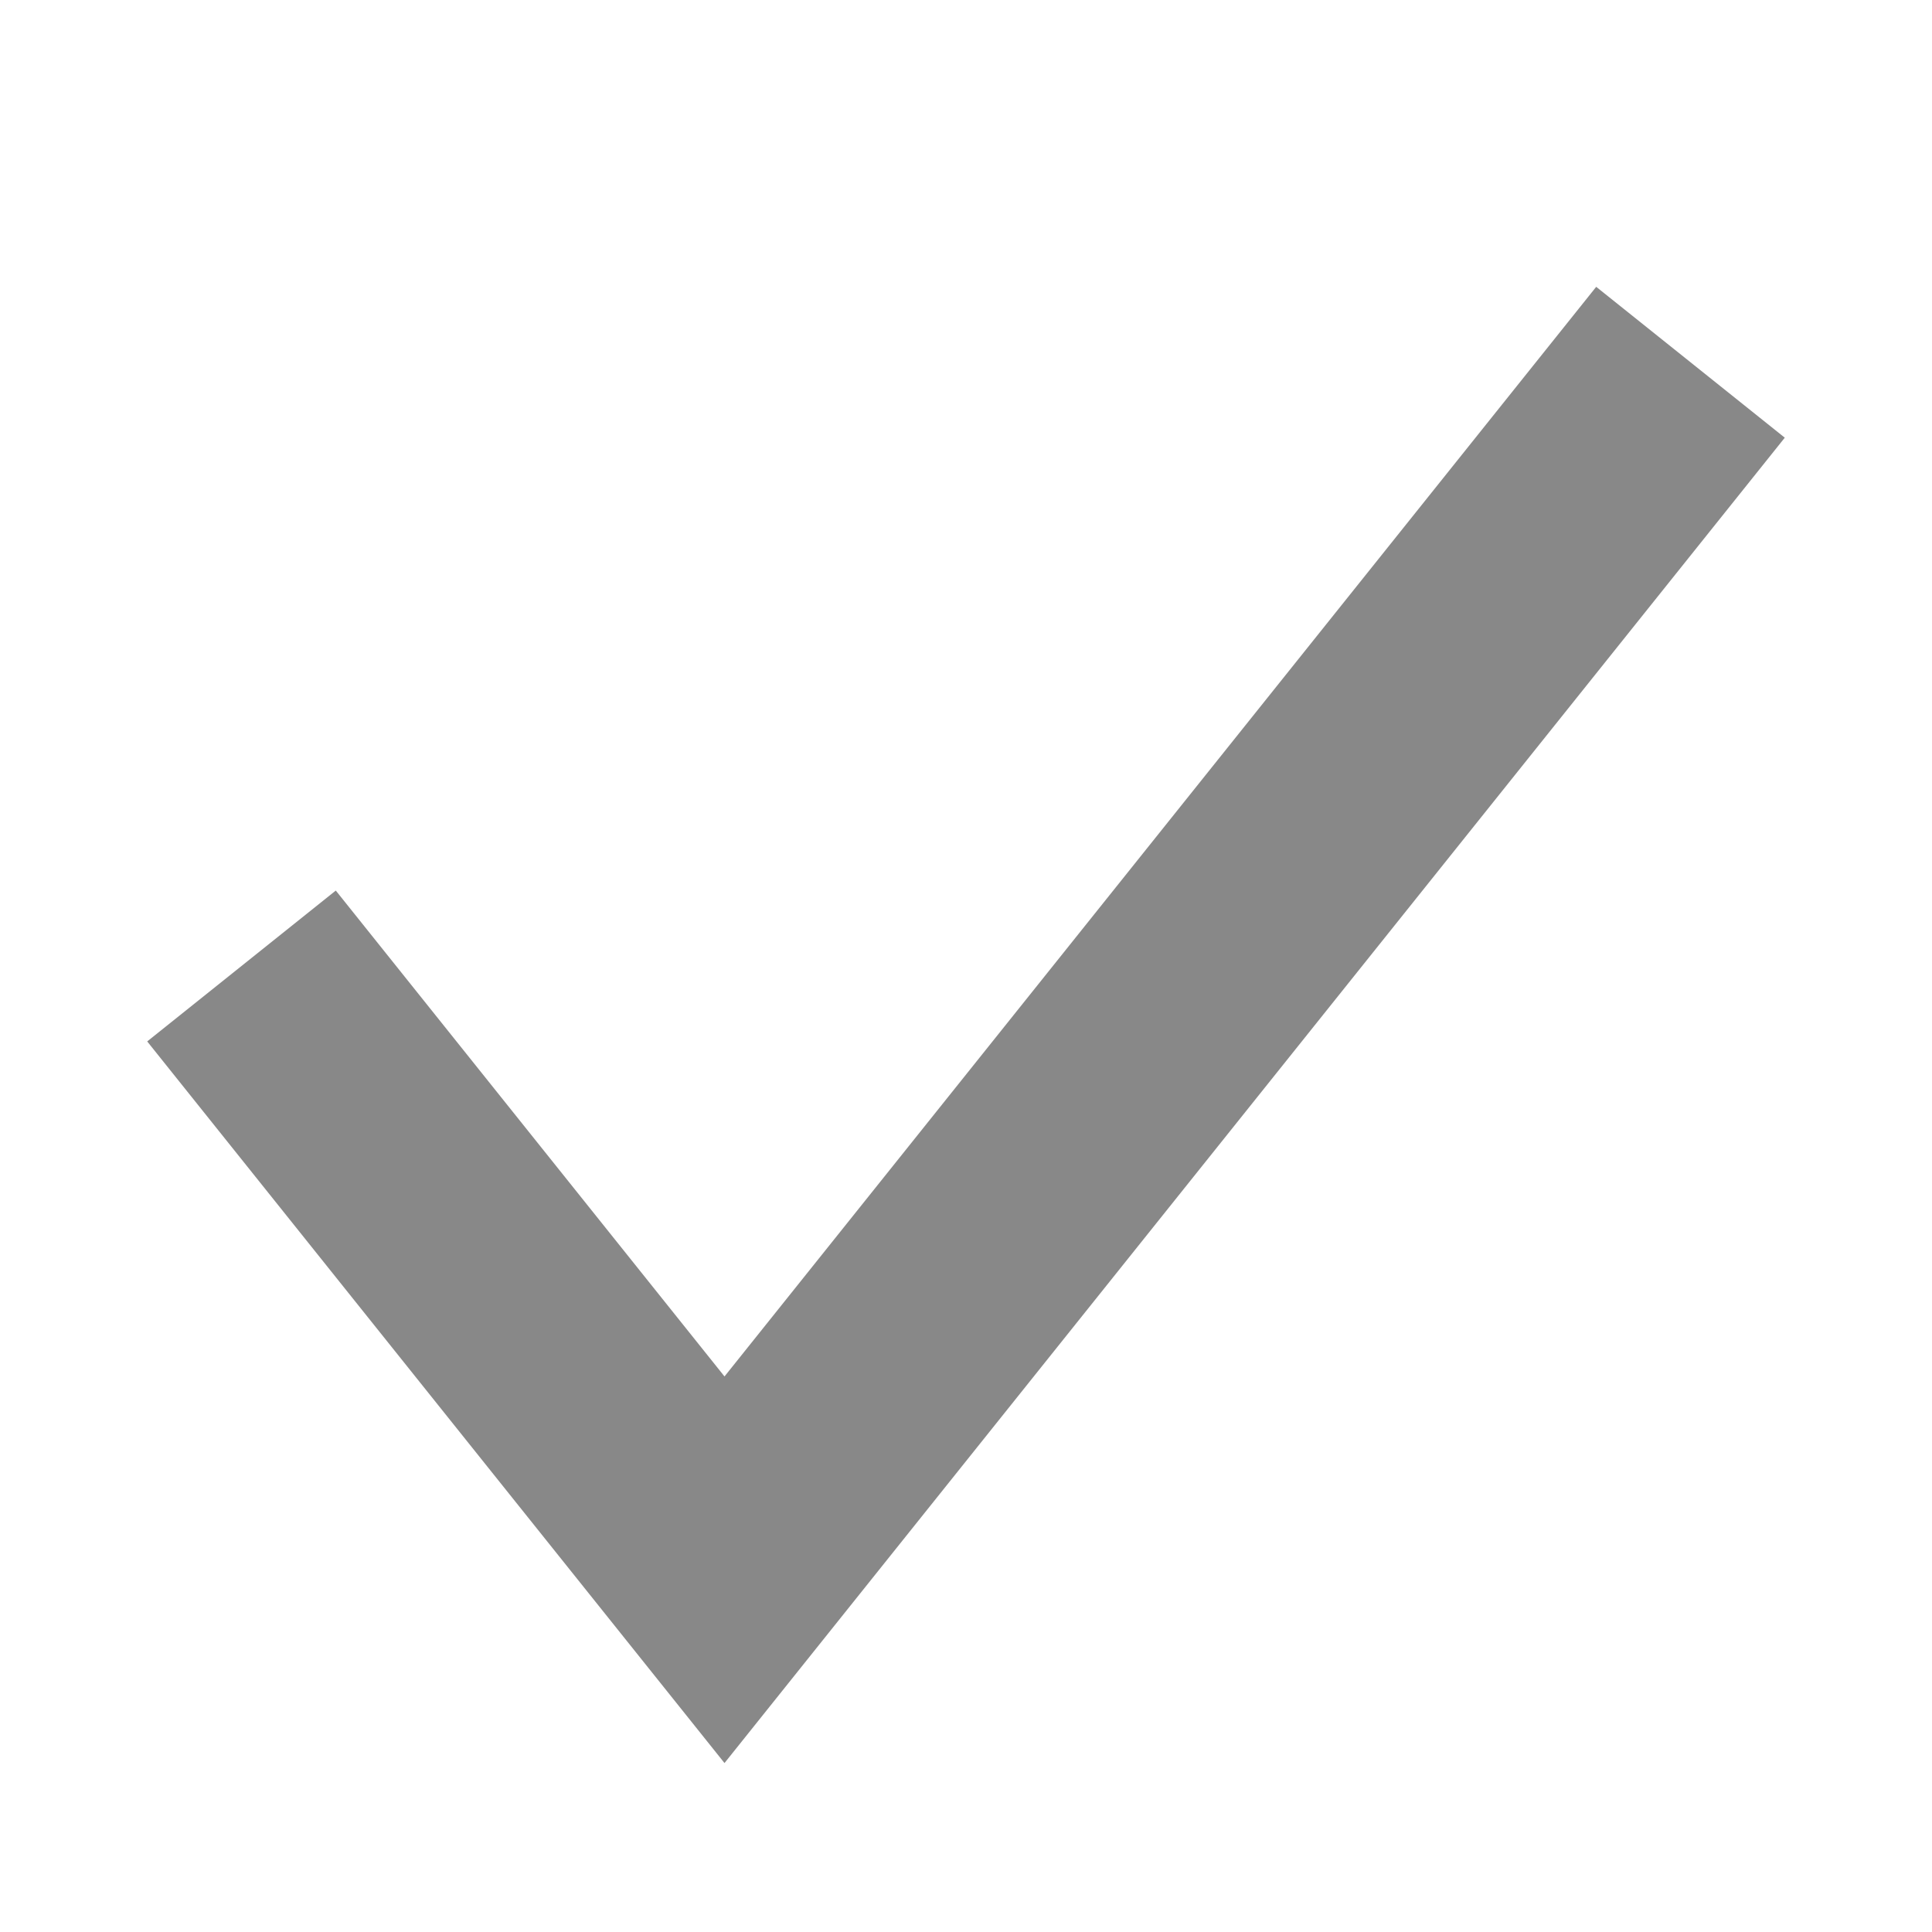
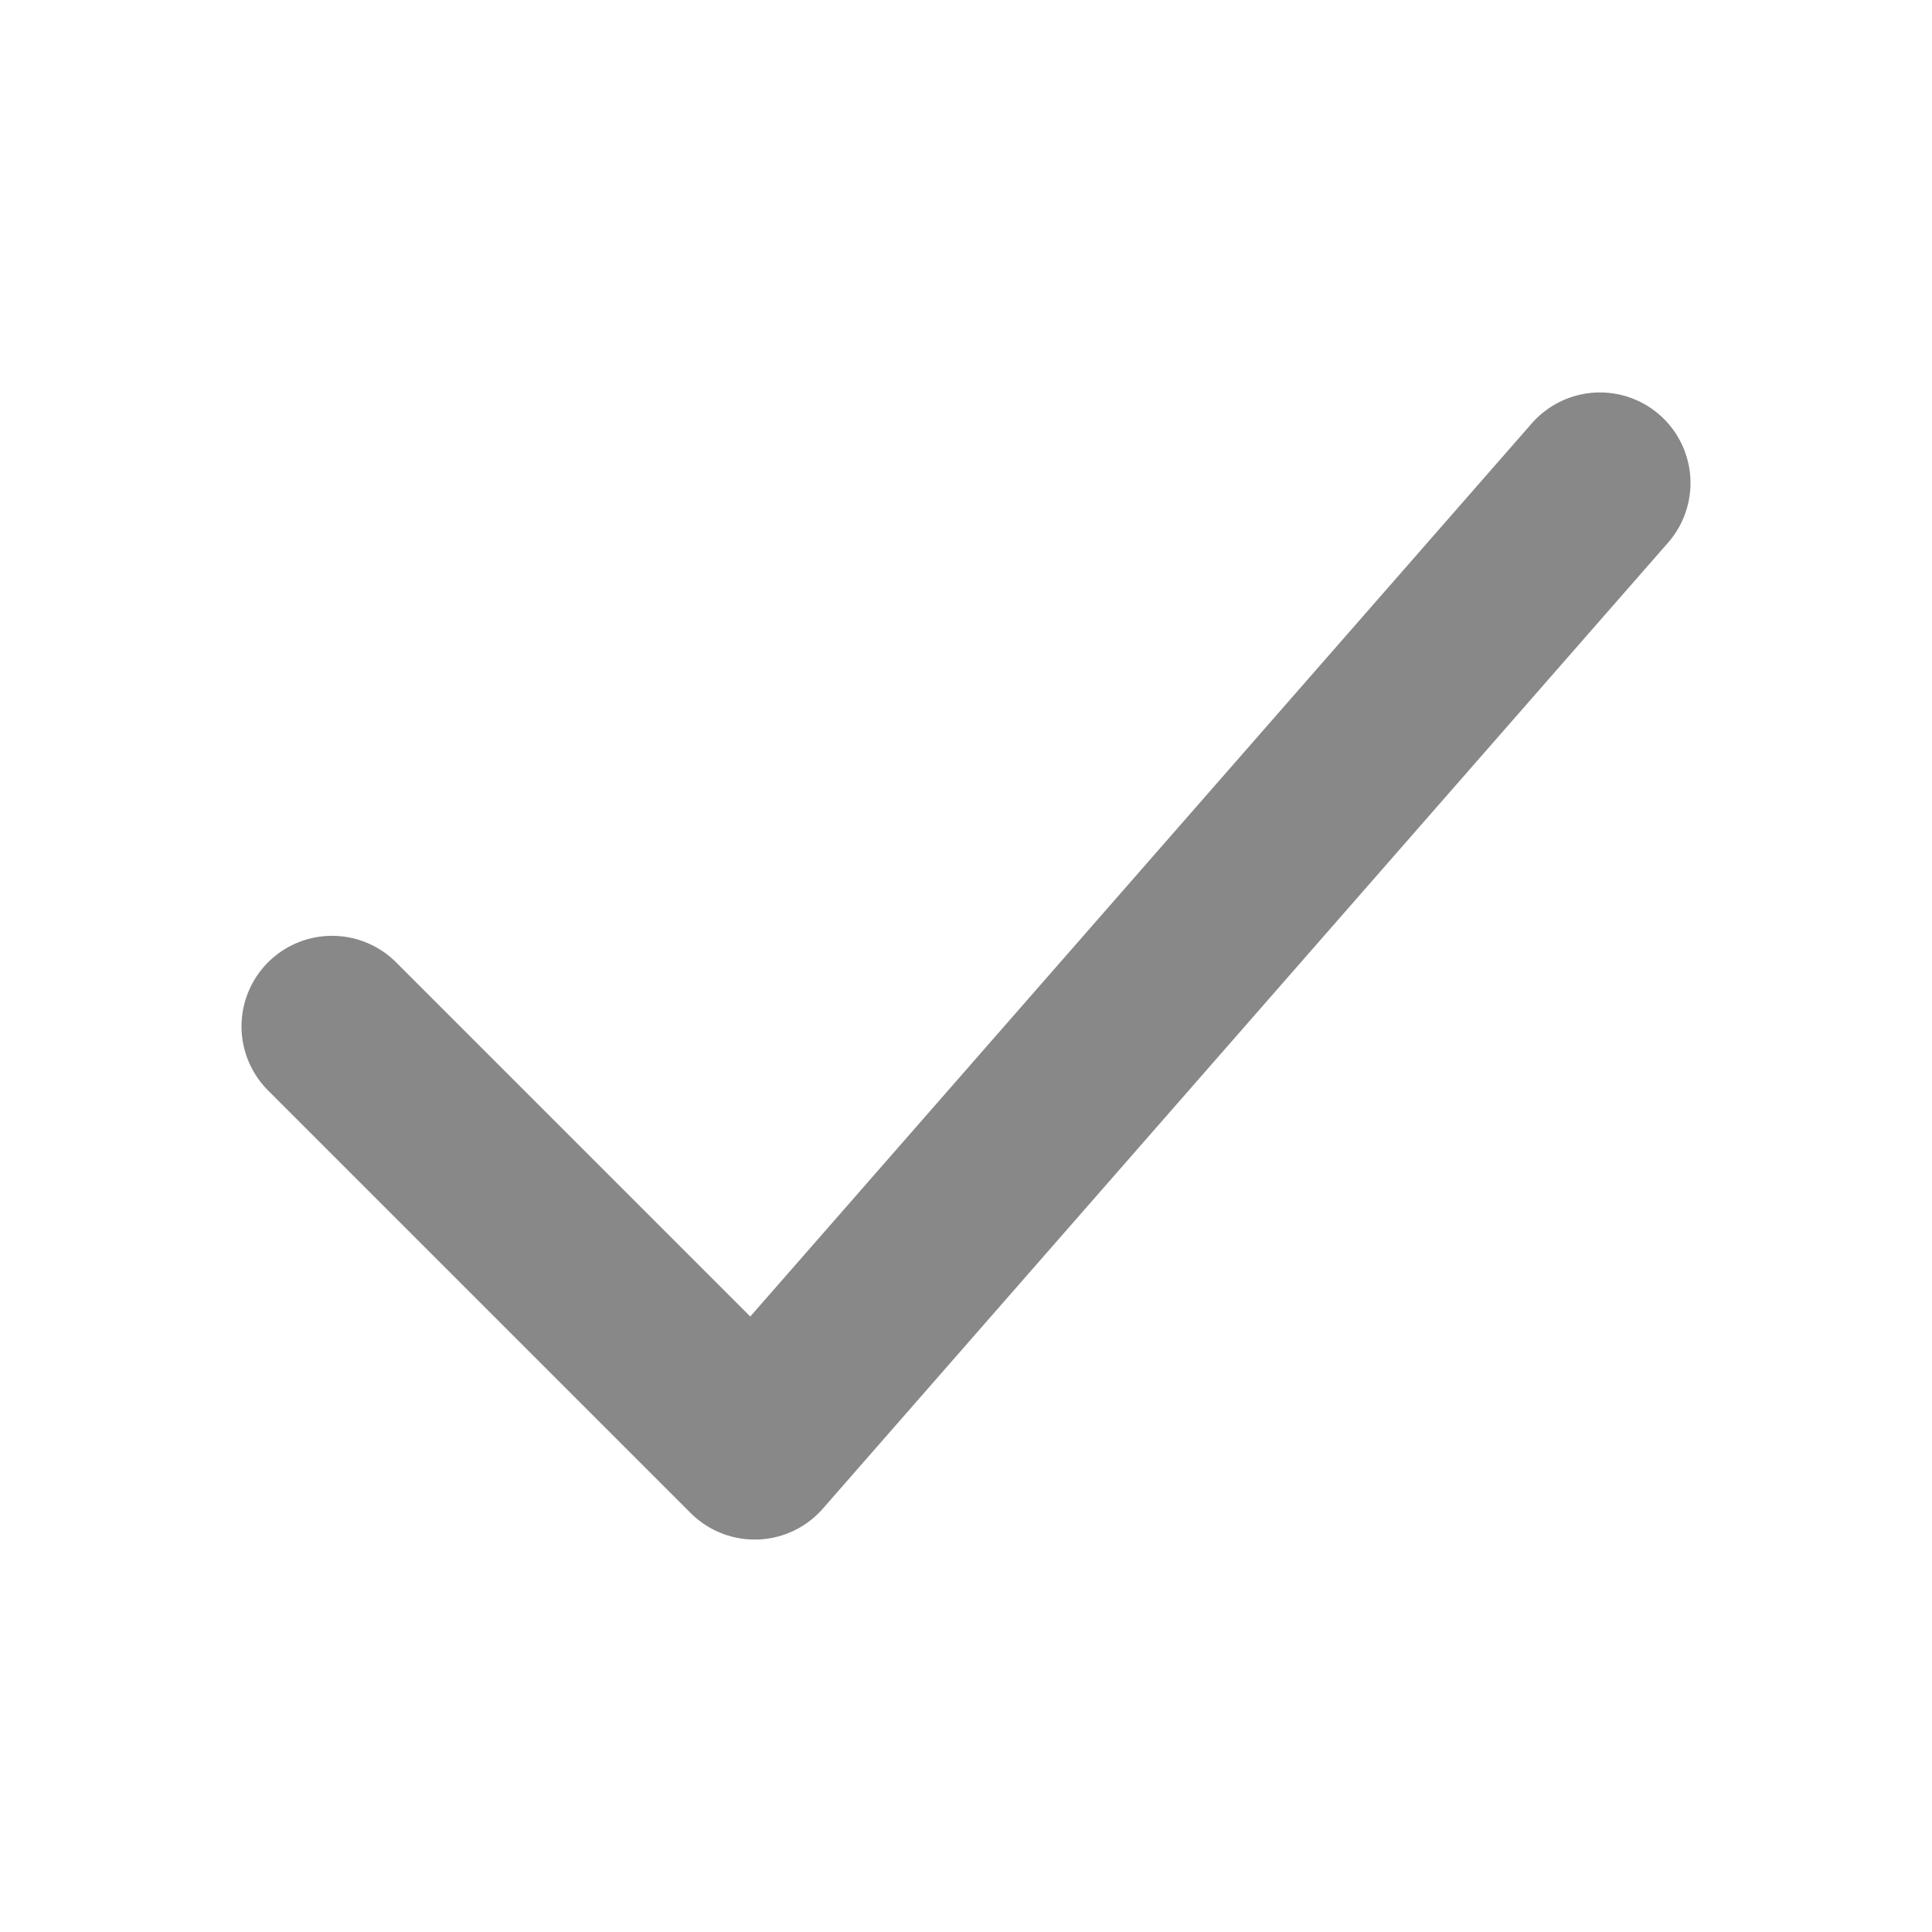
<svg xmlns="http://www.w3.org/2000/svg" width="16" height="16" viewBox="0 0 16 16">
-   <path d="M2 8l4 5 8-10" fill="none" stroke="#888888" stroke-width="2" />
+   <g fill="none" stroke="#888888" stroke-width="1.5" stroke-linecap="round" stroke-linejoin="round">
+     <path d="M2.75 8.5 6.25 12l7-8" />
+   </g>
</svg>
